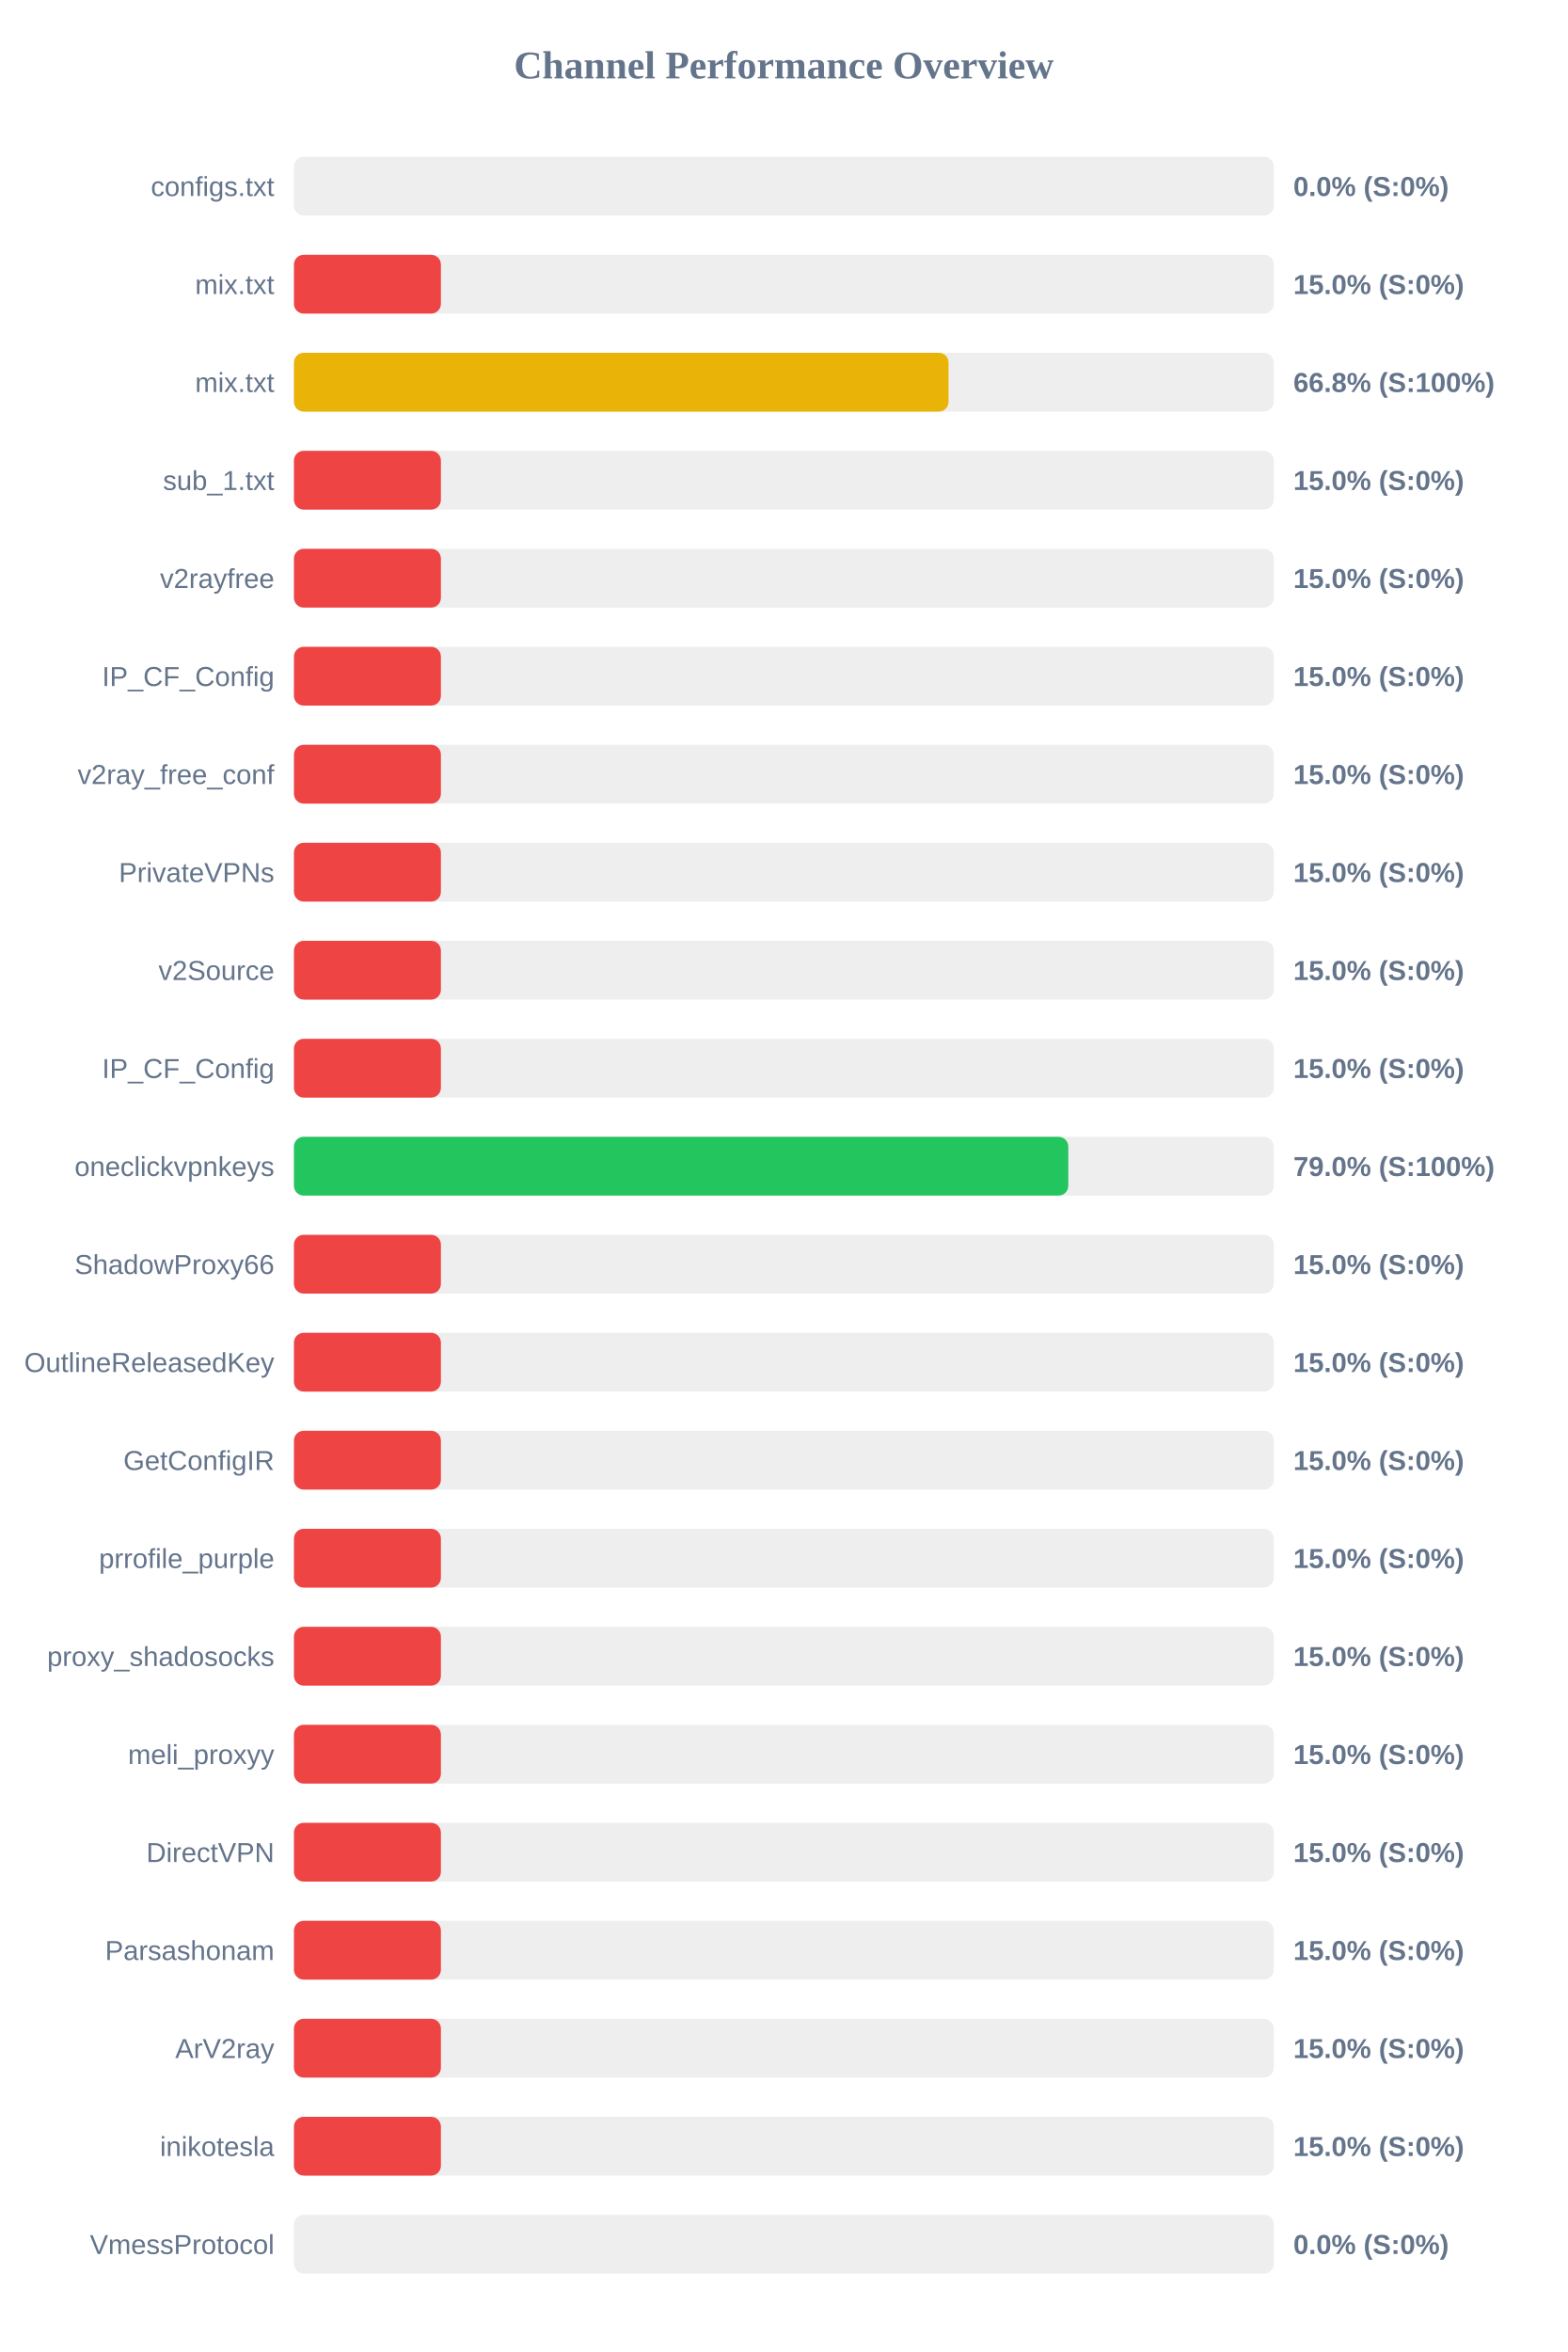
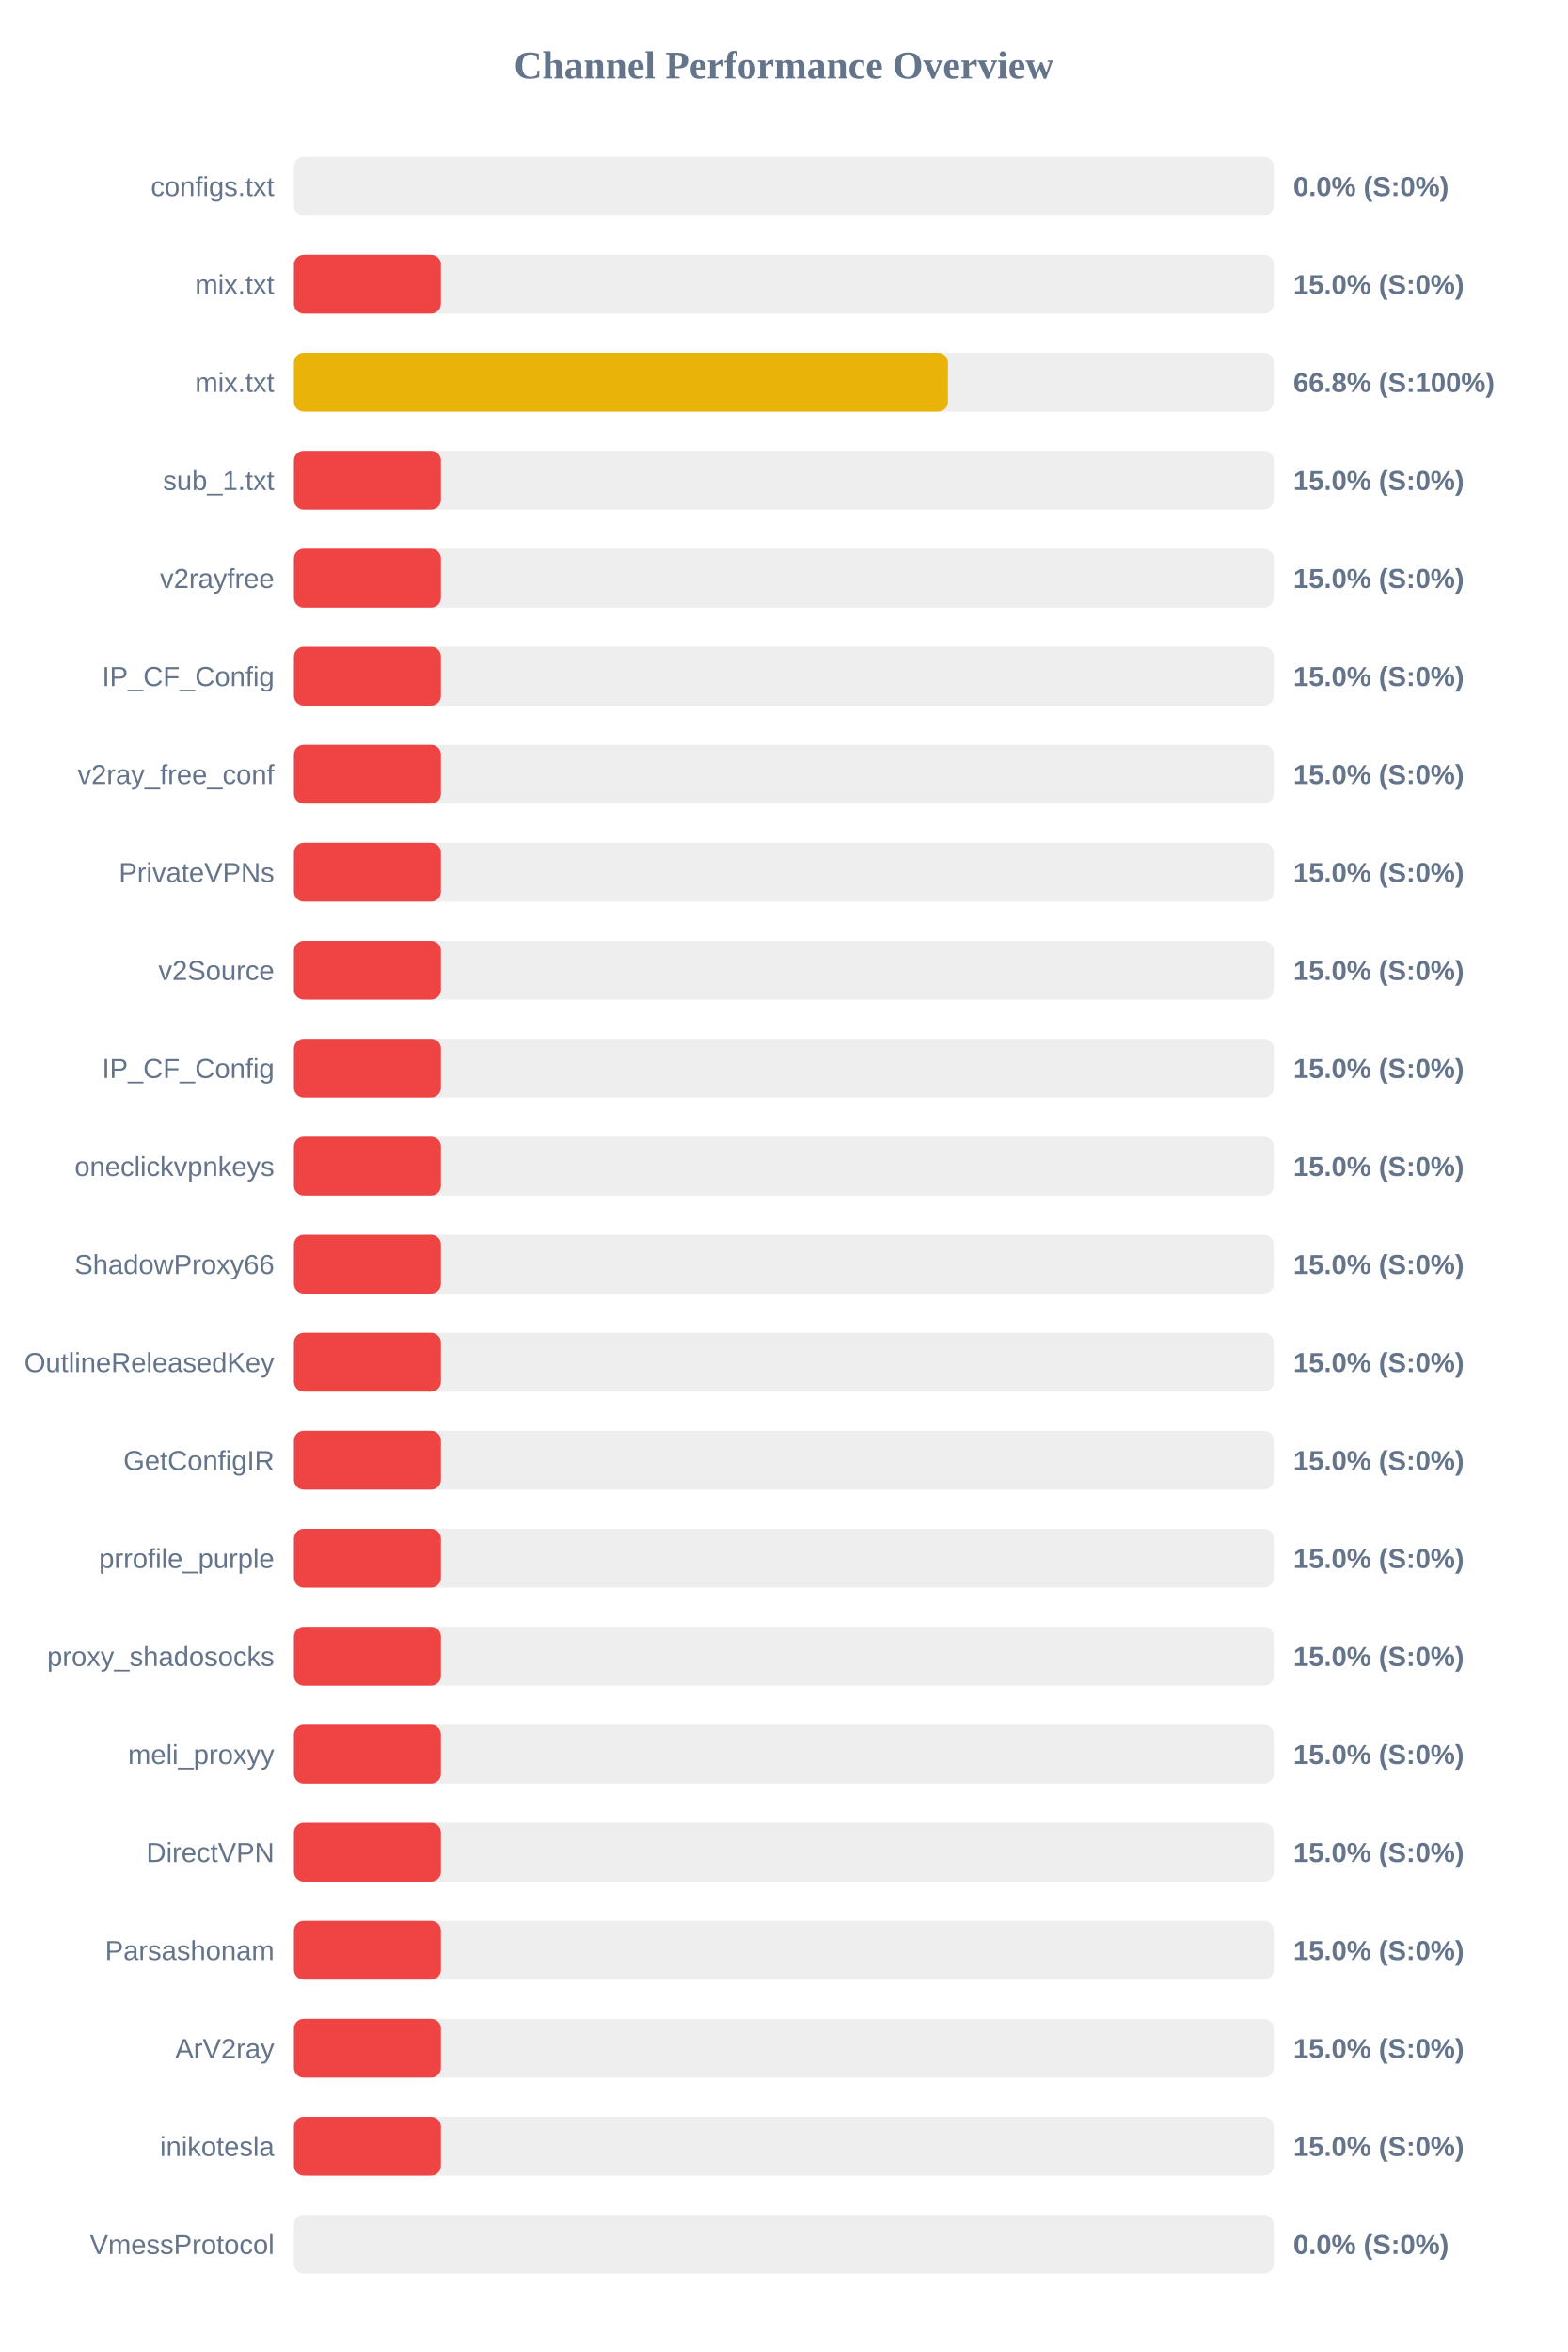
<svg xmlns="http://www.w3.org/2000/svg" width="800" height="1200" version="1.1">
  <style>
        .row { font: 14px Arial; fill: #64748b; }
        .score { font: bold 14px Arial; fill: #64748b; }
    </style>
  <text x="400" y="40" text-anchor="middle" font-size="20px" font-weight="bold" fill="#64748b">Channel Performance Overview</text>
  <rect x="150" y="80" width="500" height="30" fill="#eee" rx="5" />
  <rect x="150" y="80" width="0.0" height="30" fill="#ef4444" rx="5" />
  <text x="140" y="100" text-anchor="end" class="row">configs.txt</text>
  <text x="660" y="100" text-anchor="start" class="score">0.0% (S:0%)</text>
  <rect x="150" y="130" width="500" height="30" fill="#eee" rx="5" />
  <rect x="150" y="130" width="75.0" height="30" fill="#ef4444" rx="5" />
  <text x="140" y="150" text-anchor="end" class="row">mix.txt</text>
  <text x="660" y="150" text-anchor="start" class="score">15.0% (S:0%)</text>
  <rect x="150" y="180" width="500" height="30" fill="#eee" rx="5" />
-   <rect x="150" y="180" width="334.05" height="30" fill="#eab308" rx="5" />
+   <rect x="150" y="180" width="333.75" height="30" fill="#eab308" rx="5" />
  <text x="140" y="200" text-anchor="end" class="row">mix.txt</text>
  <text x="660" y="200" text-anchor="start" class="score">66.8% (S:100%)</text>
  <rect x="150" y="230" width="500" height="30" fill="#eee" rx="5" />
  <rect x="150" y="230" width="75.0" height="30" fill="#ef4444" rx="5" />
  <text x="140" y="250" text-anchor="end" class="row">sub_1.txt</text>
  <text x="660" y="250" text-anchor="start" class="score">15.0% (S:0%)</text>
  <rect x="150" y="280" width="500" height="30" fill="#eee" rx="5" />
  <rect x="150" y="280" width="75.0" height="30" fill="#ef4444" rx="5" />
  <text x="140" y="300" text-anchor="end" class="row">v2rayfree</text>
  <text x="660" y="300" text-anchor="start" class="score">15.0% (S:0%)</text>
  <rect x="150" y="330" width="500" height="30" fill="#eee" rx="5" />
  <rect x="150" y="330" width="75.0" height="30" fill="#ef4444" rx="5" />
  <text x="140" y="350" text-anchor="end" class="row">IP_CF_Config</text>
  <text x="660" y="350" text-anchor="start" class="score">15.0% (S:0%)</text>
  <rect x="150" y="380" width="500" height="30" fill="#eee" rx="5" />
  <rect x="150" y="380" width="75.0" height="30" fill="#ef4444" rx="5" />
  <text x="140" y="400" text-anchor="end" class="row">v2ray_free_conf</text>
  <text x="660" y="400" text-anchor="start" class="score">15.0% (S:0%)</text>
  <rect x="150" y="430" width="500" height="30" fill="#eee" rx="5" />
  <rect x="150" y="430" width="75.0" height="30" fill="#ef4444" rx="5" />
  <text x="140" y="450" text-anchor="end" class="row">PrivateVPNs</text>
  <text x="660" y="450" text-anchor="start" class="score">15.0% (S:0%)</text>
  <rect x="150" y="480" width="500" height="30" fill="#eee" rx="5" />
  <rect x="150" y="480" width="75.0" height="30" fill="#ef4444" rx="5" />
  <text x="140" y="500" text-anchor="end" class="row">v2Source</text>
  <text x="660" y="500" text-anchor="start" class="score">15.0% (S:0%)</text>
  <rect x="150" y="530" width="500" height="30" fill="#eee" rx="5" />
  <rect x="150" y="530" width="75.0" height="30" fill="#ef4444" rx="5" />
  <text x="140" y="550" text-anchor="end" class="row">IP_CF_Config</text>
  <text x="660" y="550" text-anchor="start" class="score">15.0% (S:0%)</text>
  <rect x="150" y="580" width="500" height="30" fill="#eee" rx="5" />
-   <rect x="150" y="580" width="395.15" height="30" fill="#22c55e" rx="5" />
+   <rect x="150" y="580" width="75.0" height="30" fill="#ef4444" rx="5" />
  <text x="140" y="600" text-anchor="end" class="row">oneclickvpnkeys</text>
-   <text x="660" y="600" text-anchor="start" class="score">79.0% (S:100%)</text>
+   <text x="660" y="600" text-anchor="start" class="score">15.0% (S:0%)</text>
  <rect x="150" y="630" width="500" height="30" fill="#eee" rx="5" />
  <rect x="150" y="630" width="75.0" height="30" fill="#ef4444" rx="5" />
  <text x="140" y="650" text-anchor="end" class="row">ShadowProxy66</text>
  <text x="660" y="650" text-anchor="start" class="score">15.0% (S:0%)</text>
  <rect x="150" y="680" width="500" height="30" fill="#eee" rx="5" />
  <rect x="150" y="680" width="75.0" height="30" fill="#ef4444" rx="5" />
  <text x="140" y="700" text-anchor="end" class="row">OutlineReleasedKey</text>
  <text x="660" y="700" text-anchor="start" class="score">15.0% (S:0%)</text>
  <rect x="150" y="730" width="500" height="30" fill="#eee" rx="5" />
  <rect x="150" y="730" width="75.0" height="30" fill="#ef4444" rx="5" />
  <text x="140" y="750" text-anchor="end" class="row">GetConfigIR</text>
  <text x="660" y="750" text-anchor="start" class="score">15.0% (S:0%)</text>
  <rect x="150" y="780" width="500" height="30" fill="#eee" rx="5" />
  <rect x="150" y="780" width="75.0" height="30" fill="#ef4444" rx="5" />
  <text x="140" y="800" text-anchor="end" class="row">prrofile_purple</text>
  <text x="660" y="800" text-anchor="start" class="score">15.0% (S:0%)</text>
  <rect x="150" y="830" width="500" height="30" fill="#eee" rx="5" />
  <rect x="150" y="830" width="75.0" height="30" fill="#ef4444" rx="5" />
  <text x="140" y="850" text-anchor="end" class="row">proxy_shadosocks</text>
  <text x="660" y="850" text-anchor="start" class="score">15.0% (S:0%)</text>
  <rect x="150" y="880" width="500" height="30" fill="#eee" rx="5" />
  <rect x="150" y="880" width="75.0" height="30" fill="#ef4444" rx="5" />
  <text x="140" y="900" text-anchor="end" class="row">meli_proxyy</text>
  <text x="660" y="900" text-anchor="start" class="score">15.0% (S:0%)</text>
  <rect x="150" y="930" width="500" height="30" fill="#eee" rx="5" />
  <rect x="150" y="930" width="75.0" height="30" fill="#ef4444" rx="5" />
  <text x="140" y="950" text-anchor="end" class="row">DirectVPN</text>
  <text x="660" y="950" text-anchor="start" class="score">15.0% (S:0%)</text>
  <rect x="150" y="980" width="500" height="30" fill="#eee" rx="5" />
  <rect x="150" y="980" width="75.0" height="30" fill="#ef4444" rx="5" />
  <text x="140" y="1000" text-anchor="end" class="row">Parsashonam</text>
  <text x="660" y="1000" text-anchor="start" class="score">15.0% (S:0%)</text>
  <rect x="150" y="1030" width="500" height="30" fill="#eee" rx="5" />
  <rect x="150" y="1030" width="75.0" height="30" fill="#ef4444" rx="5" />
  <text x="140" y="1050" text-anchor="end" class="row">ArV2ray</text>
  <text x="660" y="1050" text-anchor="start" class="score">15.0% (S:0%)</text>
  <rect x="150" y="1080" width="500" height="30" fill="#eee" rx="5" />
  <rect x="150" y="1080" width="75.0" height="30" fill="#ef4444" rx="5" />
  <text x="140" y="1100" text-anchor="end" class="row">inikotesla</text>
  <text x="660" y="1100" text-anchor="start" class="score">15.0% (S:0%)</text>
  <rect x="150" y="1130" width="500" height="30" fill="#eee" rx="5" />
  <rect x="150" y="1130" width="0.0" height="30" fill="#ef4444" rx="5" />
  <text x="140" y="1150" text-anchor="end" class="row">VmessProtocol</text>
  <text x="660" y="1150" text-anchor="start" class="score">0.0% (S:0%)</text>
</svg>
